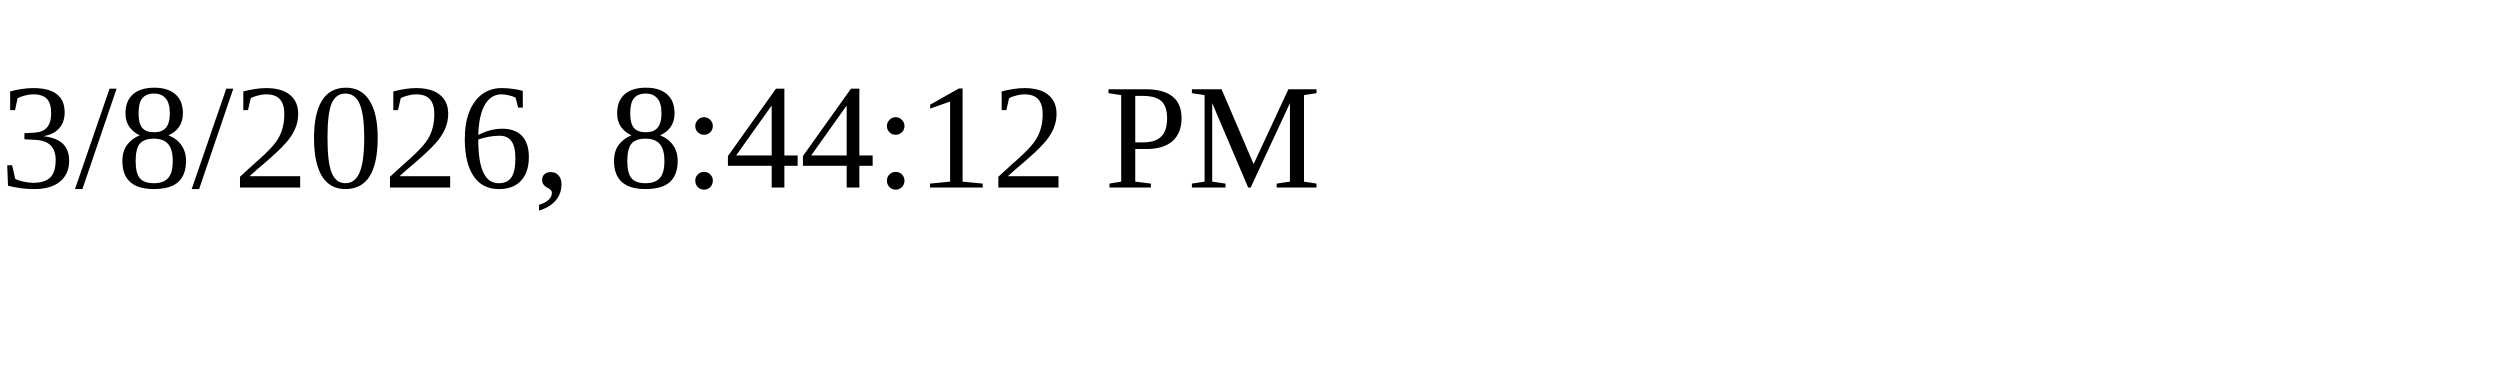
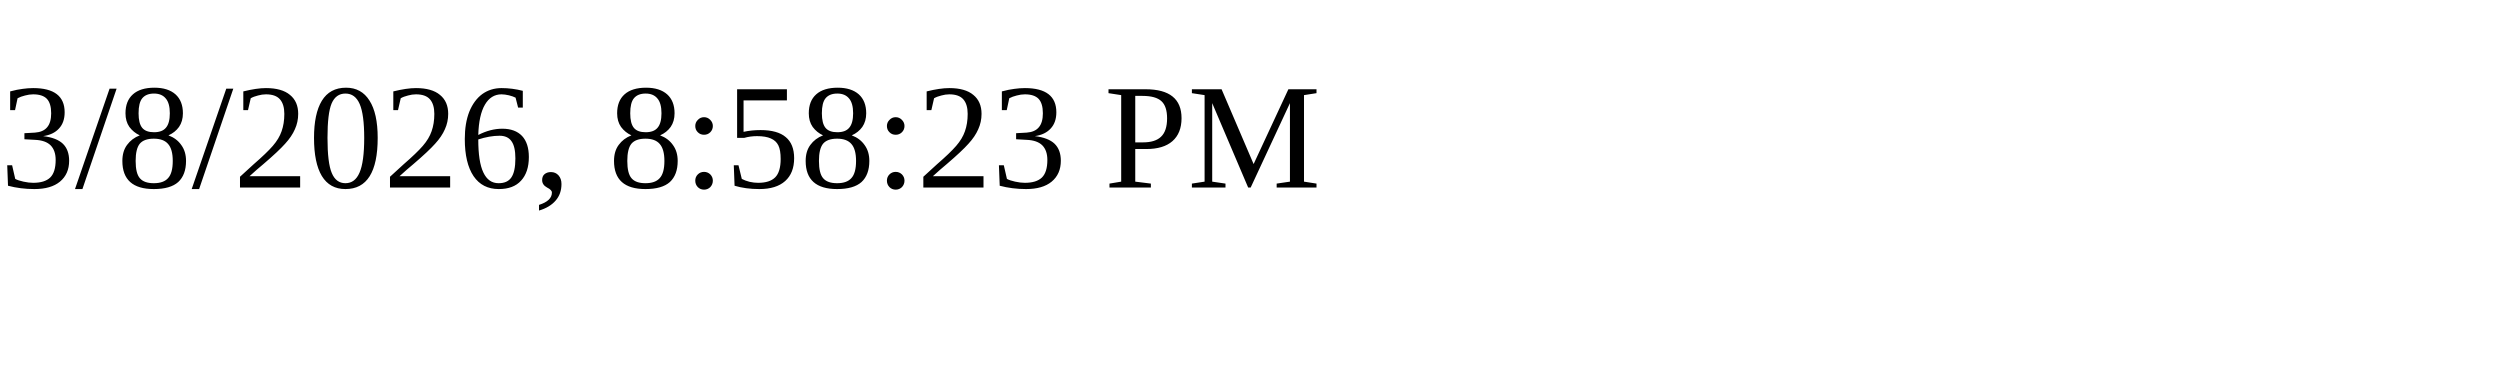
<svg xmlns="http://www.w3.org/2000/svg" height="30" width="200">
-   <text x="0" y="15">3/8/2026, 8:44:12 PM</text>
+   <text x="0" y="15">3/8/2026, 8:58:23 PM</text>
</svg>
